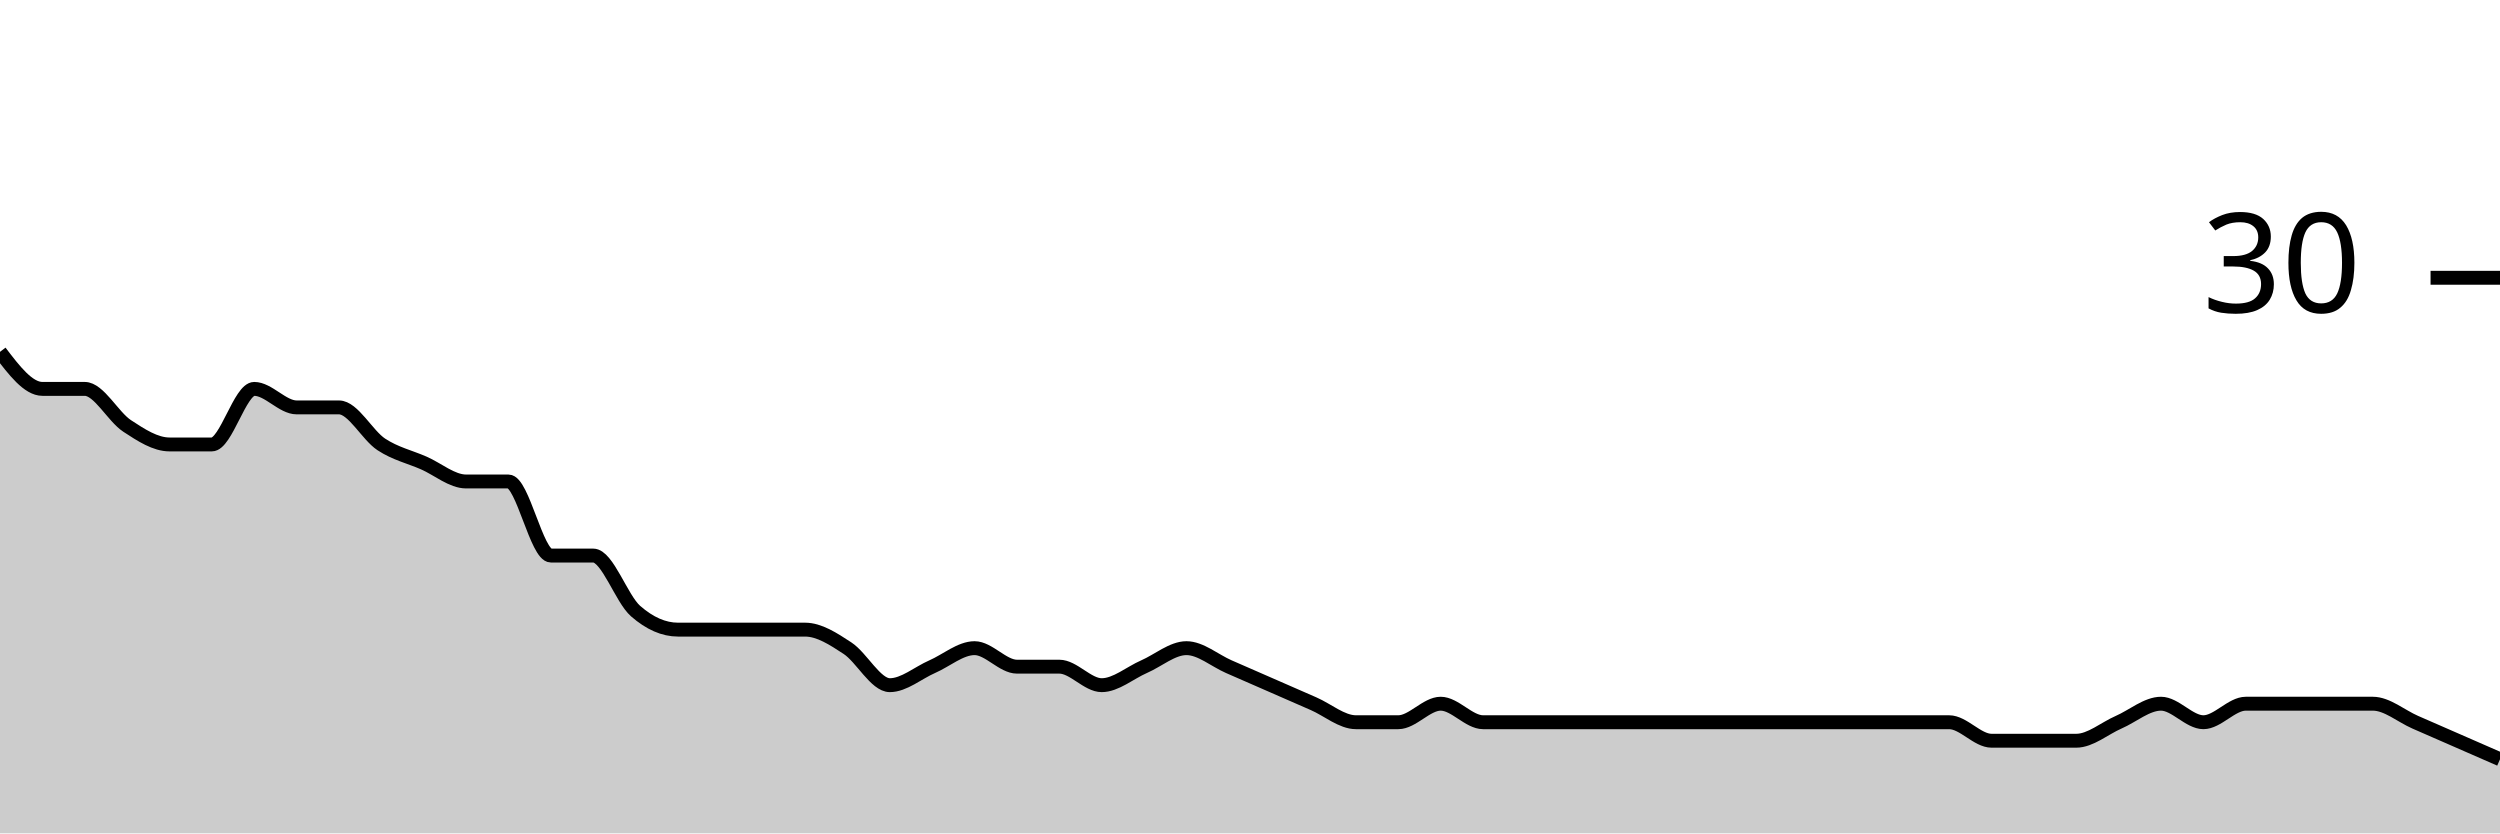
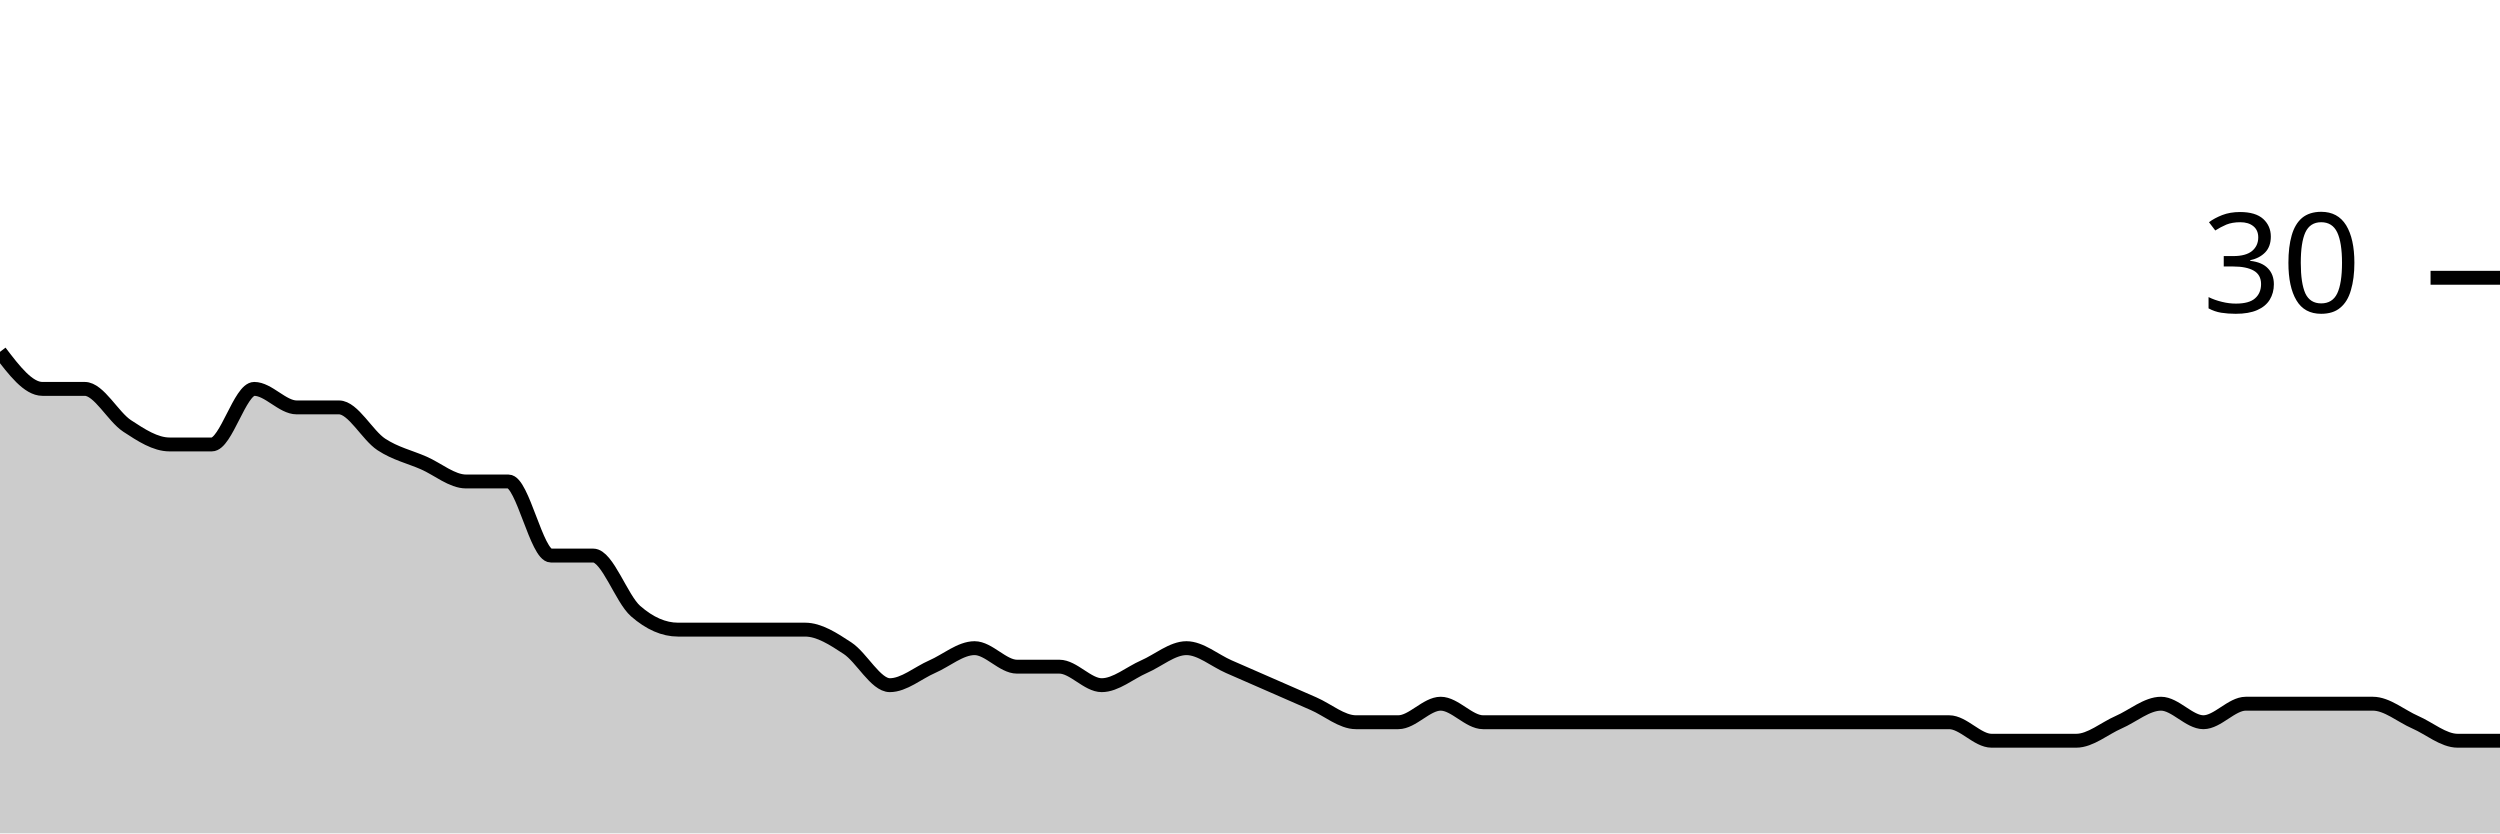
<svg xmlns="http://www.w3.org/2000/svg" viewBox="0 0 180 60">
  <g transform="translate(0,20)">
-     <path class="area" fill="rgba(0, 0, 0, 0.2)" d="M0,5.333C1.017,6.667,2.034,8,3.051,8C4.068,8,5.085,8,6.102,8C7.119,8,8.136,10,9.153,10.667C10.169,11.333,11.186,12,12.203,12C13.22,12,14.237,12,15.254,12C16.271,12,17.288,8,18.305,8C19.322,8,20.339,9.333,21.356,9.333C22.373,9.333,23.39,9.333,24.407,9.333C25.424,9.333,26.441,11.333,27.458,12C28.475,12.667,29.492,12.889,30.508,13.333C31.525,13.778,32.542,14.667,33.559,14.667C34.576,14.667,35.593,14.667,36.61,14.667C37.627,14.667,38.644,20,39.661,20C40.678,20,41.695,20,42.712,20C43.729,20,44.746,23.111,45.763,24C46.78,24.889,47.797,25.333,48.814,25.333C49.831,25.333,50.847,25.333,51.864,25.333C52.881,25.333,53.898,25.333,54.915,25.333C55.932,25.333,56.949,25.333,57.966,25.333C58.983,25.333,60,26,61.017,26.667C62.034,27.333,63.051,29.333,64.068,29.333C65.085,29.333,66.102,28.444,67.119,28C68.136,27.556,69.153,26.667,70.169,26.667C71.186,26.667,72.203,28,73.22,28C74.237,28,75.254,28,76.271,28C77.288,28,78.305,29.333,79.322,29.333C80.339,29.333,81.356,28.444,82.373,28C83.39,27.556,84.407,26.667,85.424,26.667C86.441,26.667,87.458,27.556,88.475,28C89.492,28.444,90.508,28.889,91.525,29.333C92.542,29.778,93.559,30.222,94.576,30.667C95.593,31.111,96.61,32,97.627,32C98.644,32,99.661,32,100.678,32C101.695,32,102.712,30.667,103.729,30.667C104.746,30.667,105.763,32,106.78,32C107.797,32,108.814,32,109.831,32C110.847,32,111.864,32,112.881,32C113.898,32,114.915,32,115.932,32C116.949,32,117.966,32,118.983,32C120,32,121.017,32,122.034,32C123.051,32,124.068,32,125.085,32C126.102,32,127.119,32,128.136,32C129.153,32,130.169,32,131.186,32C132.203,32,133.22,32,134.237,32C135.254,32,136.271,32,137.288,32C138.305,32,139.322,32,140.339,32C141.356,32,142.373,33.333,143.39,33.333C144.407,33.333,145.424,33.333,146.441,33.333C147.458,33.333,148.475,33.333,149.492,33.333C150.508,33.333,151.525,32.444,152.542,32C153.559,31.556,154.576,30.667,155.593,30.667C156.61,30.667,157.627,32,158.644,32C159.661,32,160.678,30.667,161.695,30.667C162.712,30.667,163.729,30.667,164.746,30.667C165.763,30.667,166.78,30.667,167.797,30.667C168.814,30.667,169.831,30.667,170.847,30.667C171.864,30.667,172.881,31.556,173.898,32C174.915,32.444,175.932,32.889,176.949,33.333C177.966,33.778,178.983,34.222,180,34.667L180,40C178.983,40,177.966,40,176.949,40C175.932,40,174.915,40,173.898,40C172.881,40,171.864,40,170.847,40C169.831,40,168.814,40,167.797,40C166.78,40,165.763,40,164.746,40C163.729,40,162.712,40,161.695,40C160.678,40,159.661,40,158.644,40C157.627,40,156.61,40,155.593,40C154.576,40,153.559,40,152.542,40C151.525,40,150.508,40,149.492,40C148.475,40,147.458,40,146.441,40C145.424,40,144.407,40,143.39,40C142.373,40,141.356,40,140.339,40C139.322,40,138.305,40,137.288,40C136.271,40,135.254,40,134.237,40C133.22,40,132.203,40,131.186,40C130.169,40,129.153,40,128.136,40C127.119,40,126.102,40,125.085,40C124.068,40,123.051,40,122.034,40C121.017,40,120,40,118.983,40C117.966,40,116.949,40,115.932,40C114.915,40,113.898,40,112.881,40C111.864,40,110.847,40,109.831,40C108.814,40,107.797,40,106.78,40C105.763,40,104.746,40,103.729,40C102.712,40,101.695,40,100.678,40C99.661,40,98.644,40,97.627,40C96.61,40,95.593,40,94.576,40C93.559,40,92.542,40,91.525,40C90.508,40,89.492,40,88.475,40C87.458,40,86.441,40,85.424,40C84.407,40,83.39,40,82.373,40C81.356,40,80.339,40,79.322,40C78.305,40,77.288,40,76.271,40C75.254,40,74.237,40,73.22,40C72.203,40,71.186,40,70.169,40C69.153,40,68.136,40,67.119,40C66.102,40,65.085,40,64.068,40C63.051,40,62.034,40,61.017,40C60,40,58.983,40,57.966,40C56.949,40,55.932,40,54.915,40C53.898,40,52.881,40,51.864,40C50.847,40,49.831,40,48.814,40C47.797,40,46.78,40,45.763,40C44.746,40,43.729,40,42.712,40C41.695,40,40.678,40,39.661,40C38.644,40,37.627,40,36.61,40C35.593,40,34.576,40,33.559,40C32.542,40,31.525,40,30.508,40C29.492,40,28.475,40,27.458,40C26.441,40,25.424,40,24.407,40C23.39,40,22.373,40,21.356,40C20.339,40,19.322,40,18.305,40C17.288,40,16.271,40,15.254,40C14.237,40,13.22,40,12.203,40C11.186,40,10.169,40,9.153,40C8.136,40,7.119,40,6.102,40C5.085,40,4.068,40,3.051,40C2.034,40,1.017,40,0,40Z" />
-     <path class="line" stroke="black" fill="none" d="M0,5.333C1.017,6.667,2.034,8,3.051,8C4.068,8,5.085,8,6.102,8C7.119,8,8.136,10,9.153,10.667C10.169,11.333,11.186,12,12.203,12C13.22,12,14.237,12,15.254,12C16.271,12,17.288,8,18.305,8C19.322,8,20.339,9.333,21.356,9.333C22.373,9.333,23.39,9.333,24.407,9.333C25.424,9.333,26.441,11.333,27.458,12C28.475,12.667,29.492,12.889,30.508,13.333C31.525,13.778,32.542,14.667,33.559,14.667C34.576,14.667,35.593,14.667,36.61,14.667C37.627,14.667,38.644,20,39.661,20C40.678,20,41.695,20,42.712,20C43.729,20,44.746,23.111,45.763,24C46.78,24.889,47.797,25.333,48.814,25.333C49.831,25.333,50.847,25.333,51.864,25.333C52.881,25.333,53.898,25.333,54.915,25.333C55.932,25.333,56.949,25.333,57.966,25.333C58.983,25.333,60,26,61.017,26.667C62.034,27.333,63.051,29.333,64.068,29.333C65.085,29.333,66.102,28.444,67.119,28C68.136,27.556,69.153,26.667,70.169,26.667C71.186,26.667,72.203,28,73.22,28C74.237,28,75.254,28,76.271,28C77.288,28,78.305,29.333,79.322,29.333C80.339,29.333,81.356,28.444,82.373,28C83.39,27.556,84.407,26.667,85.424,26.667C86.441,26.667,87.458,27.556,88.475,28C89.492,28.444,90.508,28.889,91.525,29.333C92.542,29.778,93.559,30.222,94.576,30.667C95.593,31.111,96.61,32,97.627,32C98.644,32,99.661,32,100.678,32C101.695,32,102.712,30.667,103.729,30.667C104.746,30.667,105.763,32,106.78,32C107.797,32,108.814,32,109.831,32C110.847,32,111.864,32,112.881,32C113.898,32,114.915,32,115.932,32C116.949,32,117.966,32,118.983,32C120,32,121.017,32,122.034,32C123.051,32,124.068,32,125.085,32C126.102,32,127.119,32,128.136,32C129.153,32,130.169,32,131.186,32C132.203,32,133.22,32,134.237,32C135.254,32,136.271,32,137.288,32C138.305,32,139.322,32,140.339,32C141.356,32,142.373,33.333,143.39,33.333C144.407,33.333,145.424,33.333,146.441,33.333C147.458,33.333,148.475,33.333,149.492,33.333C150.508,33.333,151.525,32.444,152.542,32C153.559,31.556,154.576,30.667,155.593,30.667C156.61,30.667,157.627,32,158.644,32C159.661,32,160.678,30.667,161.695,30.667C162.712,30.667,163.729,30.667,164.746,30.667C165.763,30.667,166.78,30.667,167.797,30.667C168.814,30.667,169.831,30.667,170.847,30.667C171.864,30.667,172.881,31.556,173.898,32C174.915,32.444,175.932,32.889,176.949,33.333C177.966,33.778,178.983,34.222,180,34.667" />
+     <path class="area" fill="rgba(0, 0, 0, 0.2)" d="M0,5.333C1.017,6.667,2.034,8,3.051,8C4.068,8,5.085,8,6.102,8C7.119,8,8.136,10,9.153,10.667C10.169,11.333,11.186,12,12.203,12C13.22,12,14.237,12,15.254,12C16.271,12,17.288,8,18.305,8C19.322,8,20.339,9.333,21.356,9.333C22.373,9.333,23.39,9.333,24.407,9.333C25.424,9.333,26.441,11.333,27.458,12C28.475,12.667,29.492,12.889,30.508,13.333C31.525,13.778,32.542,14.667,33.559,14.667C34.576,14.667,35.593,14.667,36.61,14.667C37.627,14.667,38.644,20,39.661,20C40.678,20,41.695,20,42.712,20C43.729,20,44.746,23.111,45.763,24C46.78,24.889,47.797,25.333,48.814,25.333C49.831,25.333,50.847,25.333,51.864,25.333C52.881,25.333,53.898,25.333,54.915,25.333C55.932,25.333,56.949,25.333,57.966,25.333C58.983,25.333,60,26,61.017,26.667C62.034,27.333,63.051,29.333,64.068,29.333C65.085,29.333,66.102,28.444,67.119,28C68.136,27.556,69.153,26.667,70.169,26.667C71.186,26.667,72.203,28,73.22,28C74.237,28,75.254,28,76.271,28C77.288,28,78.305,29.333,79.322,29.333C80.339,29.333,81.356,28.444,82.373,28C83.39,27.556,84.407,26.667,85.424,26.667C86.441,26.667,87.458,27.556,88.475,28C89.492,28.444,90.508,28.889,91.525,29.333C92.542,29.778,93.559,30.222,94.576,30.667C95.593,31.111,96.61,32,97.627,32C98.644,32,99.661,32,100.678,32C101.695,32,102.712,30.667,103.729,30.667C104.746,30.667,105.763,32,106.78,32C107.797,32,108.814,32,109.831,32C110.847,32,111.864,32,112.881,32C113.898,32,114.915,32,115.932,32C116.949,32,117.966,32,118.983,32C120,32,121.017,32,122.034,32C123.051,32,124.068,32,125.085,32C126.102,32,127.119,32,128.136,32C129.153,32,130.169,32,131.186,32C132.203,32,133.22,32,134.237,32C135.254,32,136.271,32,137.288,32C138.305,32,139.322,32,140.339,32C141.356,32,142.373,33.333,143.39,33.333C144.407,33.333,145.424,33.333,146.441,33.333C147.458,33.333,148.475,33.333,149.492,33.333C150.508,33.333,151.525,32.444,152.542,32C153.559,31.556,154.576,30.667,155.593,30.667C156.61,30.667,157.627,32,158.644,32C159.661,32,160.678,30.667,161.695,30.667C162.712,30.667,163.729,30.667,164.746,30.667C165.763,30.667,166.78,30.667,167.797,30.667C168.814,30.667,169.831,30.667,170.847,30.667C171.864,30.667,172.881,31.556,173.898,32C174.915,32.444,175.932,33.333,176.949,33.333C177.966,33.333,178.983,33.333,180,33.333L180,40C178.983,40,177.966,40,176.949,40C175.932,40,174.915,40,173.898,40C172.881,40,171.864,40,170.847,40C169.831,40,168.814,40,167.797,40C166.78,40,165.763,40,164.746,40C163.729,40,162.712,40,161.695,40C160.678,40,159.661,40,158.644,40C157.627,40,156.61,40,155.593,40C154.576,40,153.559,40,152.542,40C151.525,40,150.508,40,149.492,40C148.475,40,147.458,40,146.441,40C145.424,40,144.407,40,143.39,40C142.373,40,141.356,40,140.339,40C139.322,40,138.305,40,137.288,40C136.271,40,135.254,40,134.237,40C133.22,40,132.203,40,131.186,40C130.169,40,129.153,40,128.136,40C127.119,40,126.102,40,125.085,40C124.068,40,123.051,40,122.034,40C121.017,40,120,40,118.983,40C117.966,40,116.949,40,115.932,40C114.915,40,113.898,40,112.881,40C111.864,40,110.847,40,109.831,40C108.814,40,107.797,40,106.78,40C105.763,40,104.746,40,103.729,40C102.712,40,101.695,40,100.678,40C99.661,40,98.644,40,97.627,40C96.61,40,95.593,40,94.576,40C93.559,40,92.542,40,91.525,40C90.508,40,89.492,40,88.475,40C87.458,40,86.441,40,85.424,40C84.407,40,83.39,40,82.373,40C81.356,40,80.339,40,79.322,40C78.305,40,77.288,40,76.271,40C75.254,40,74.237,40,73.22,40C72.203,40,71.186,40,70.169,40C69.153,40,68.136,40,67.119,40C66.102,40,65.085,40,64.068,40C63.051,40,62.034,40,61.017,40C60,40,58.983,40,57.966,40C56.949,40,55.932,40,54.915,40C53.898,40,52.881,40,51.864,40C50.847,40,49.831,40,48.814,40C47.797,40,46.78,40,45.763,40C44.746,40,43.729,40,42.712,40C41.695,40,40.678,40,39.661,40C38.644,40,37.627,40,36.61,40C35.593,40,34.576,40,33.559,40C32.542,40,31.525,40,30.508,40C29.492,40,28.475,40,27.458,40C26.441,40,25.424,40,24.407,40C23.39,40,22.373,40,21.356,40C20.339,40,19.322,40,18.305,40C17.288,40,16.271,40,15.254,40C14.237,40,13.22,40,12.203,40C11.186,40,10.169,40,9.153,40C8.136,40,7.119,40,6.102,40C5.085,40,4.068,40,3.051,40C2.034,40,1.017,40,0,40Z" />
+     <path class="line" stroke="black" fill="none" d="M0,5.333C1.017,6.667,2.034,8,3.051,8C4.068,8,5.085,8,6.102,8C7.119,8,8.136,10,9.153,10.667C10.169,11.333,11.186,12,12.203,12C13.22,12,14.237,12,15.254,12C16.271,12,17.288,8,18.305,8C19.322,8,20.339,9.333,21.356,9.333C22.373,9.333,23.39,9.333,24.407,9.333C25.424,9.333,26.441,11.333,27.458,12C28.475,12.667,29.492,12.889,30.508,13.333C31.525,13.778,32.542,14.667,33.559,14.667C34.576,14.667,35.593,14.667,36.61,14.667C37.627,14.667,38.644,20,39.661,20C40.678,20,41.695,20,42.712,20C43.729,20,44.746,23.111,45.763,24C46.78,24.889,47.797,25.333,48.814,25.333C49.831,25.333,50.847,25.333,51.864,25.333C52.881,25.333,53.898,25.333,54.915,25.333C55.932,25.333,56.949,25.333,57.966,25.333C58.983,25.333,60,26,61.017,26.667C62.034,27.333,63.051,29.333,64.068,29.333C65.085,29.333,66.102,28.444,67.119,28C68.136,27.556,69.153,26.667,70.169,26.667C71.186,26.667,72.203,28,73.22,28C74.237,28,75.254,28,76.271,28C77.288,28,78.305,29.333,79.322,29.333C80.339,29.333,81.356,28.444,82.373,28C83.39,27.556,84.407,26.667,85.424,26.667C86.441,26.667,87.458,27.556,88.475,28C89.492,28.444,90.508,28.889,91.525,29.333C92.542,29.778,93.559,30.222,94.576,30.667C95.593,31.111,96.61,32,97.627,32C98.644,32,99.661,32,100.678,32C101.695,32,102.712,30.667,103.729,30.667C104.746,30.667,105.763,32,106.78,32C107.797,32,108.814,32,109.831,32C110.847,32,111.864,32,112.881,32C113.898,32,114.915,32,115.932,32C116.949,32,117.966,32,118.983,32C120,32,121.017,32,122.034,32C123.051,32,124.068,32,125.085,32C126.102,32,127.119,32,128.136,32C129.153,32,130.169,32,131.186,32C132.203,32,133.22,32,134.237,32C135.254,32,136.271,32,137.288,32C138.305,32,139.322,32,140.339,32C141.356,32,142.373,33.333,143.39,33.333C144.407,33.333,145.424,33.333,146.441,33.333C147.458,33.333,148.475,33.333,149.492,33.333C150.508,33.333,151.525,32.444,152.542,32C153.559,31.556,154.576,30.667,155.593,30.667C156.61,30.667,157.627,32,158.644,32C159.661,32,160.678,30.667,161.695,30.667C162.712,30.667,163.729,30.667,164.746,30.667C165.763,30.667,166.78,30.667,167.797,30.667C168.814,30.667,169.831,30.667,170.847,30.667C171.864,30.667,172.881,31.556,173.898,32C174.915,32.444,175.932,33.333,176.949,33.333C177.966,33.333,178.983,33.333,180,33.333" />
    <path class="axis-ceiling" stroke-width="1" stroke="black" fill="none" d="M175,0L180,0" />
    <text class="axis-ceiling-label" font-family="sans-serif" text-anchor="end" font-size="10px" x="170" y="2.5">30</text>
  </g>
</svg>
